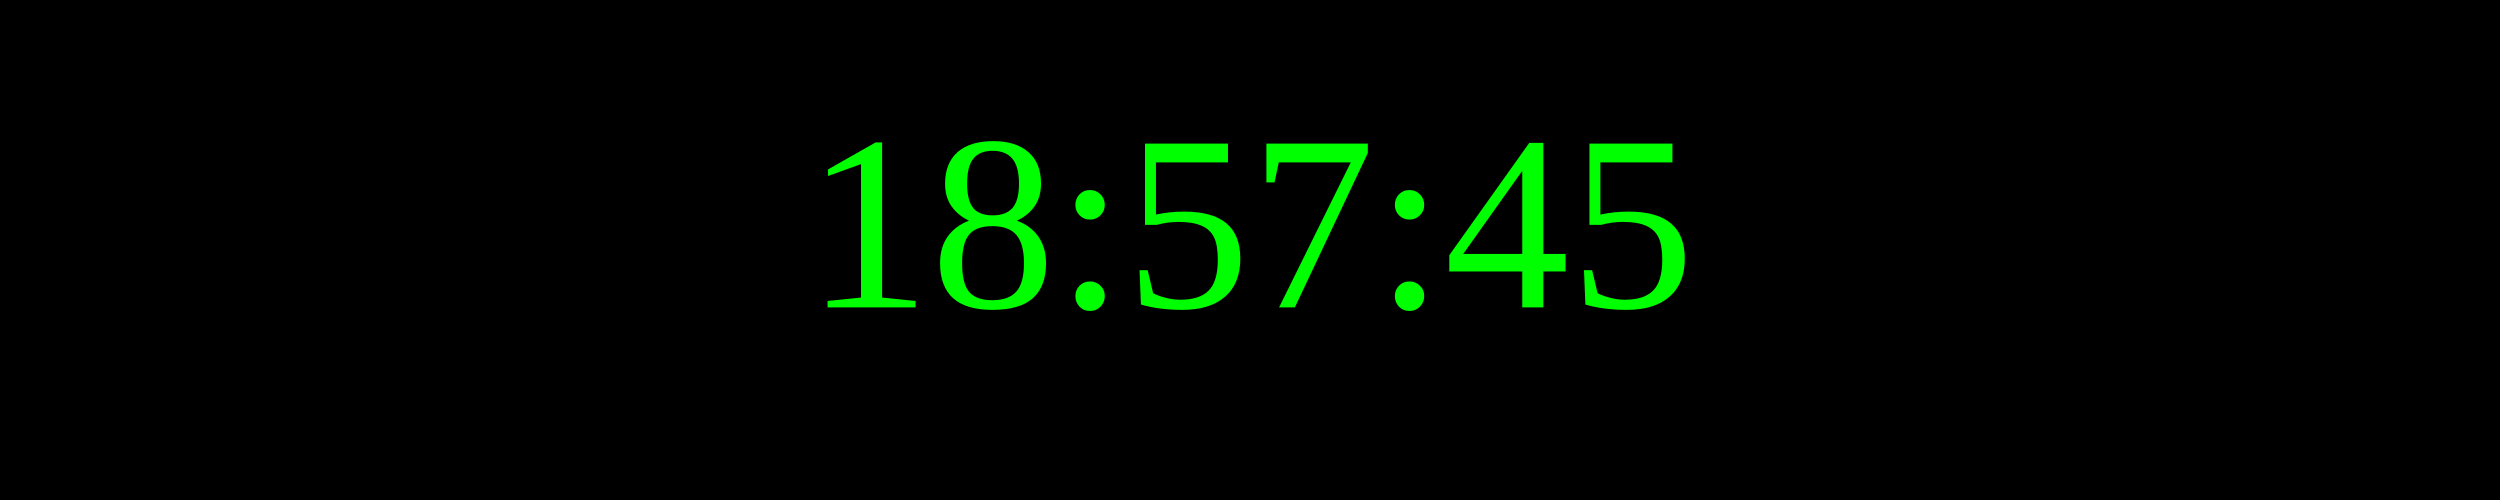
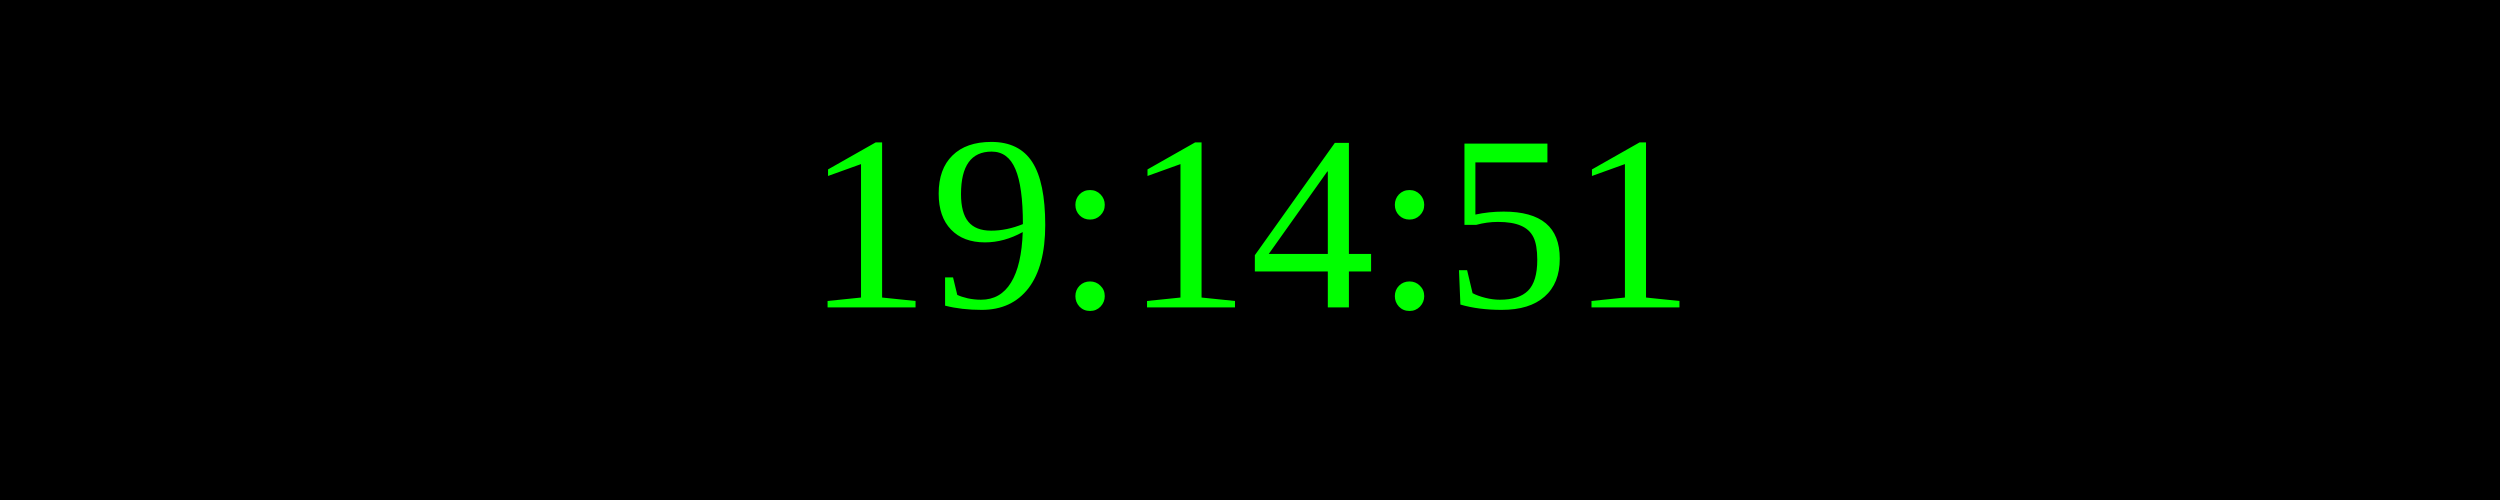
<svg xmlns="http://www.w3.org/2000/svg" width="250" height="50">
  <rect width="100%" height="100%" fill="black" />
  <text x="50%" y="50%" font-size="25" fill="lime" text-anchor="middle" dominant-baseline="middle">
- 18:57:45
+ 19:14:51
</text>
</svg>
